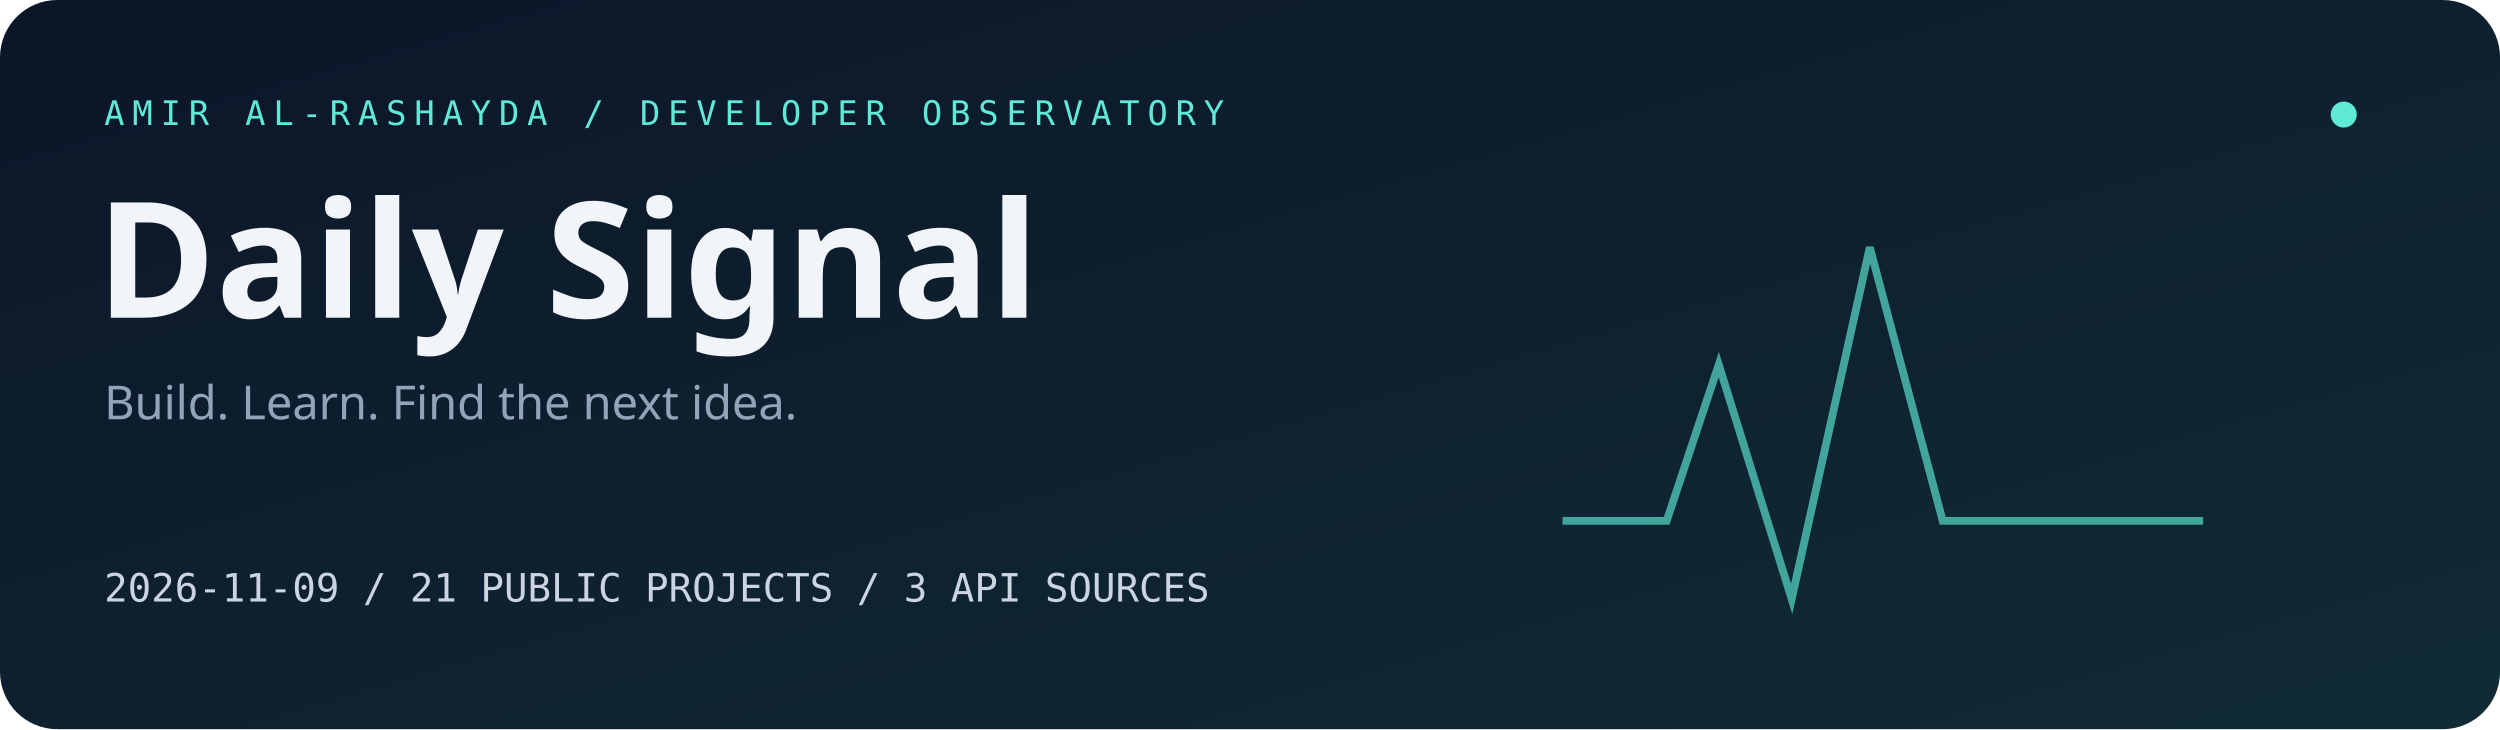
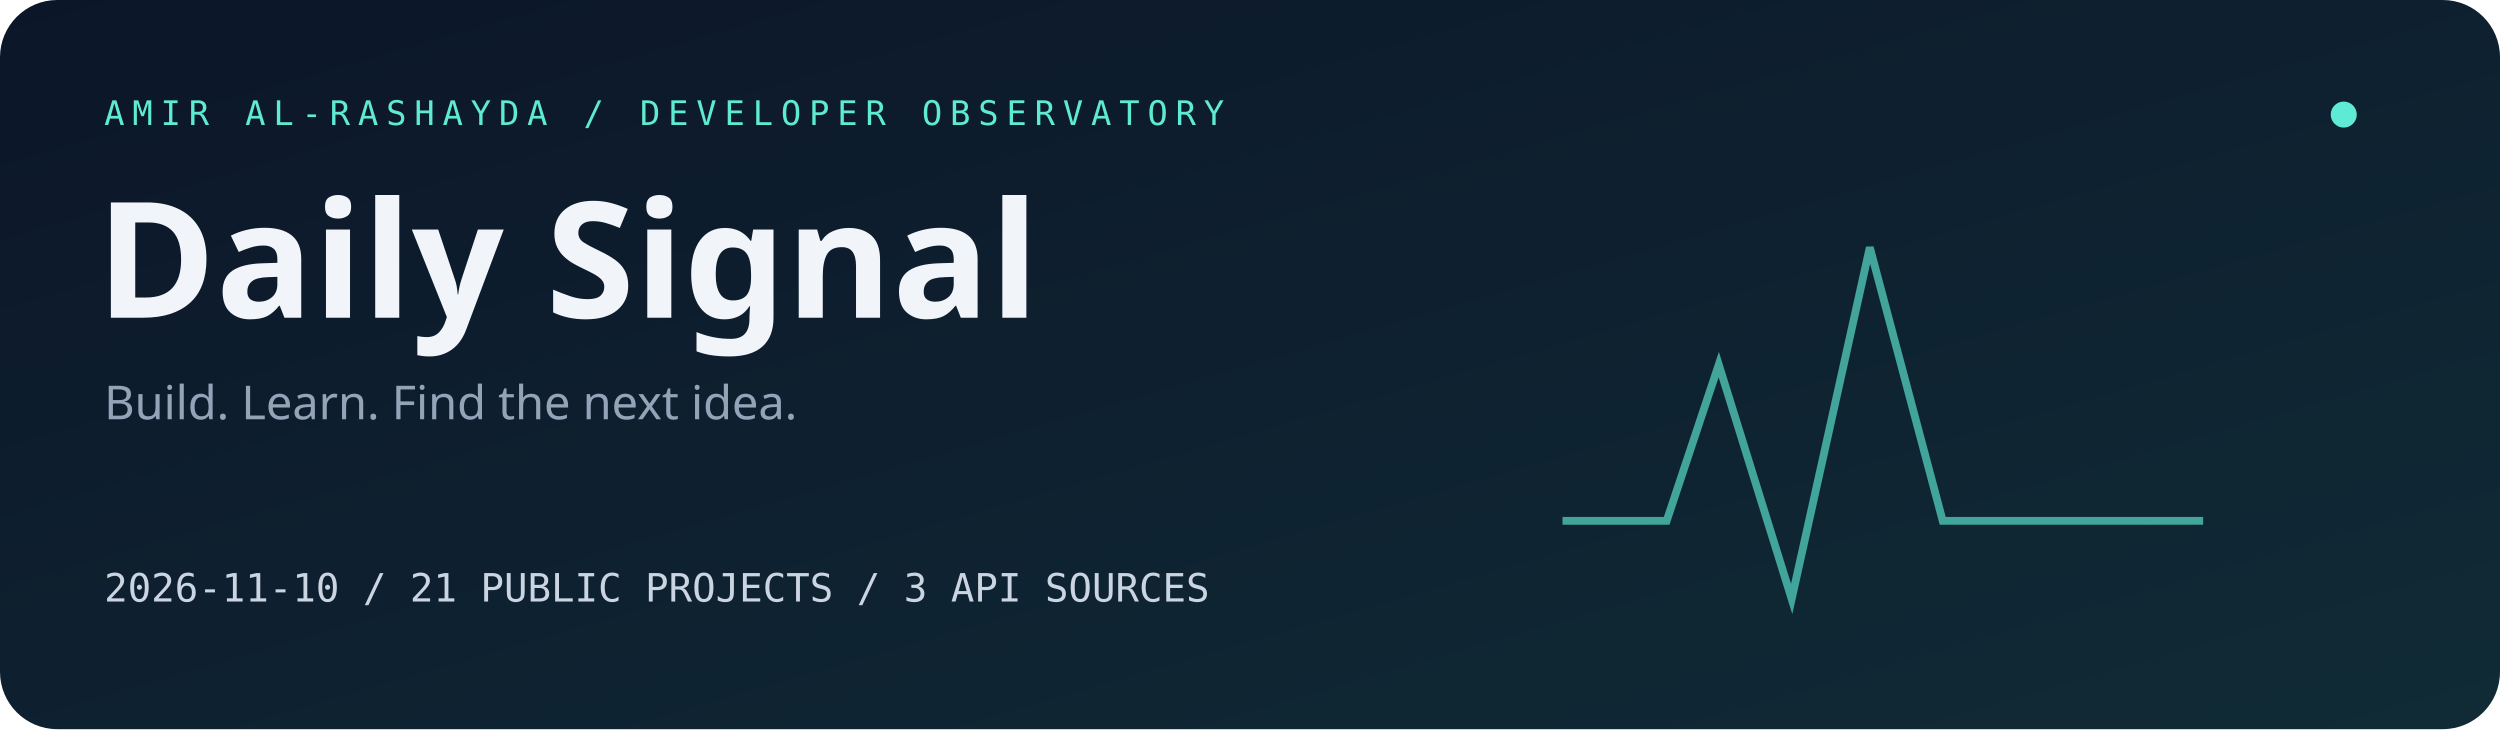
<svg xmlns="http://www.w3.org/2000/svg" width="960" height="280" viewBox="0 0 960 280" role="img" aria-labelledby="title desc">
  <defs>
    <linearGradient id="bg" x2="1" y2="1">
      <stop stop-color="#0c1629" />
      <stop offset="1" stop-color="#102b36" />
    </linearGradient>
  </defs>
  <rect width="960" height="280" rx="22" fill="url(#bg)" />
  <path d="M600 200h40l20-60 28 90 30-135 28 105h100" fill="none" stroke="#5eead4" stroke-width="3" opacity=".65" />
  <circle cx="900" cy="44" r="5" fill="#5eead4" />
  <text x="40" y="48" fill="#5eead4" font-family="monospace" font-size="13" letter-spacing="3">AMIR AL-RASHAYDA / DEVELOPER OBSERVATORY</text>
  <text x="37" y="122" fill="#f1f5f9" font-family="sans-serif" font-size="62" font-weight="800">Daily Signal</text>
  <text x="40" y="161" fill="#94a3b8" font-family="sans-serif" font-size="18">Build. Learn. Find the next idea.</text>
-   <text x="40" y="231" fill="#cbd5e1" font-family="monospace" font-size="15">2026-11-09   /   21 PUBLIC PROJECTS   /   3 API SOURCES</text>
+   <text x="40" y="231" fill="#cbd5e1" font-family="monospace" font-size="15">2026-11-10   /   21 PUBLIC PROJECTS   /   3 API SOURCES</text>
</svg>
